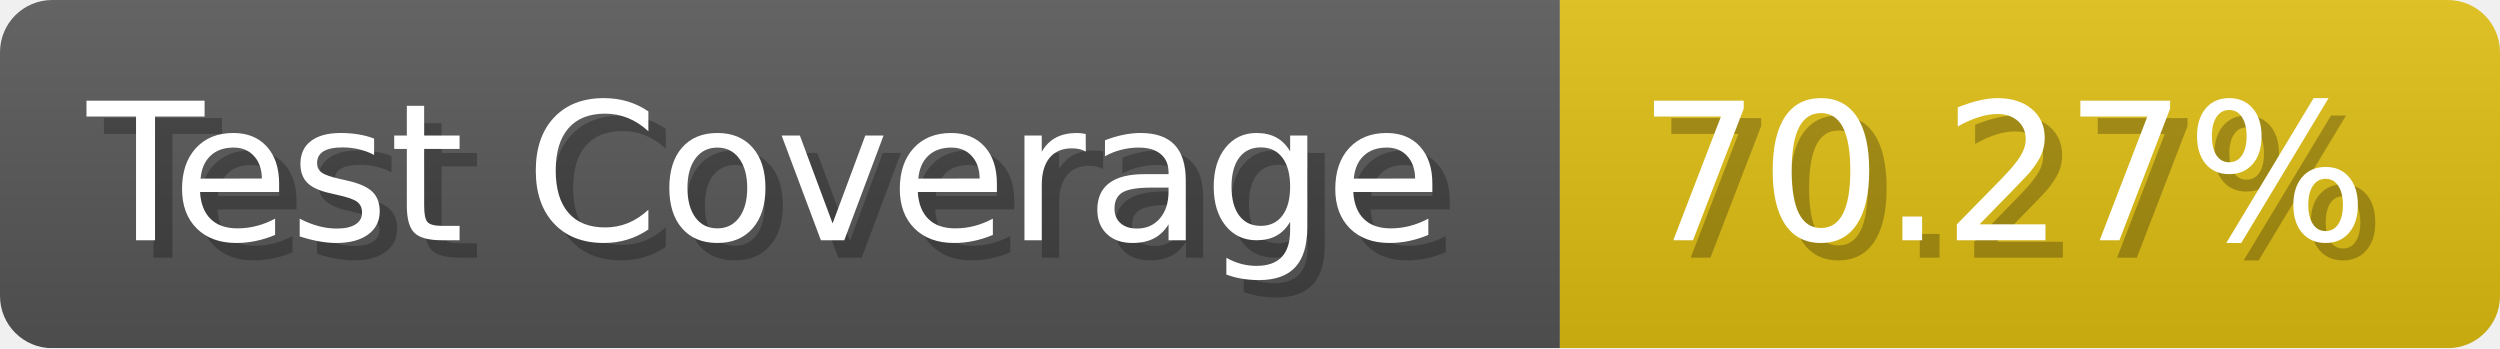
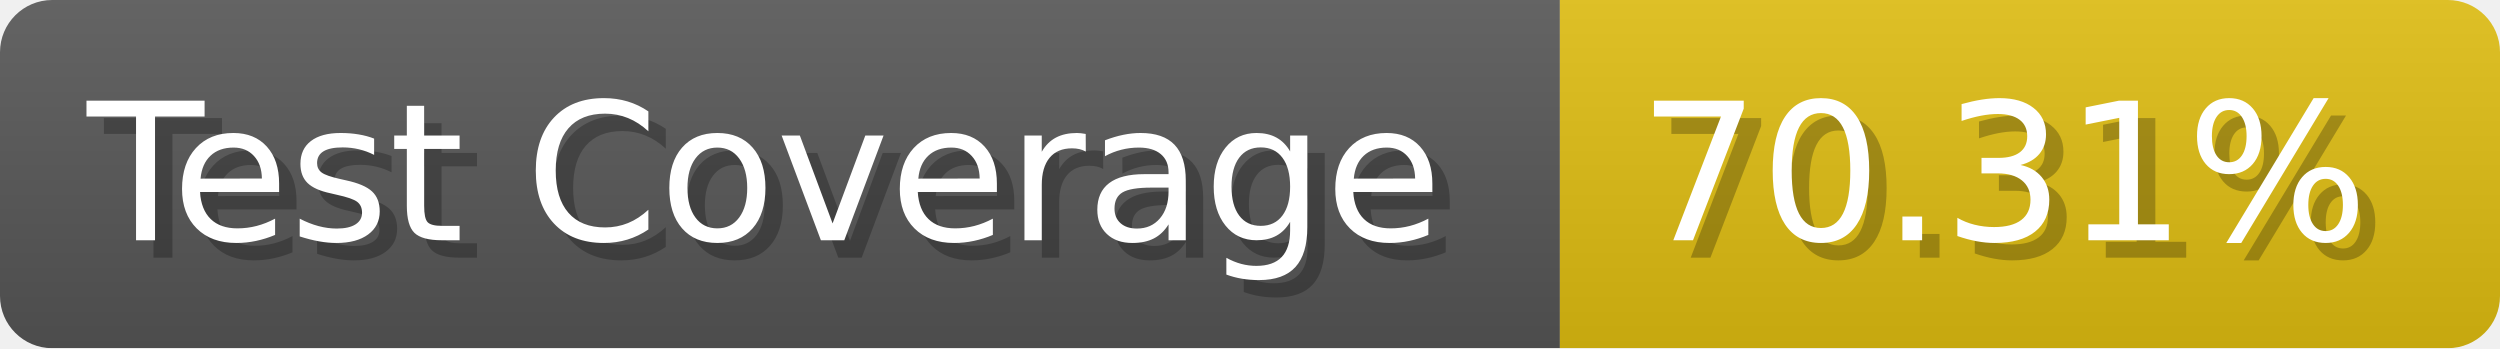
- <svg xmlns="http://www.w3.org/2000/svg" width="143.6" height="20" viewBox="0 0 1436 200" role="img" aria-label="Test Coverage: 70.27%">
+ <svg xmlns="http://www.w3.org/2000/svg" width="143.6" height="20" viewBox="0 0 1436 200" role="img" aria-label="Test Coverage: 70.31%">
  <linearGradient id="a" x2="0" y2="100%">
    <stop offset="0" stop-opacity=".1" stop-color="#EEE" />
    <stop offset="1" stop-opacity=".1" />
  </linearGradient>
  <mask id="m">
    <rect width="1436" height="200" rx="30" fill="#FFF" />
  </mask>
  <g mask="url(#m)">
    <rect width="896" height="200" fill="#555" />
    <rect width="540" height="200" fill="#DB1" x="896" />
    <rect width="1436" height="200" fill="url(#a)" />
  </g>
  <g aria-hidden="true" fill="#fff" text-anchor="start" font-family="Verdana,DejaVu Sans,sans-serif" font-size="110">
    <text x="60" y="148" textLength="796" fill="#000" opacity="0.25">Test Coverage</text>
    <text x="50" y="138" textLength="796">Test Coverage</text>
-     <text x="951" y="148" textLength="440" fill="#000" opacity="0.25">70.27%</text>
-     <text x="941" y="138" textLength="440">70.27%</text>
+     <text x="951" y="148" textLength="440" fill="#000" opacity="0.25">70.31%</text>
+     <text x="941" y="138" textLength="440">70.31%</text>
  </g>
</svg>
